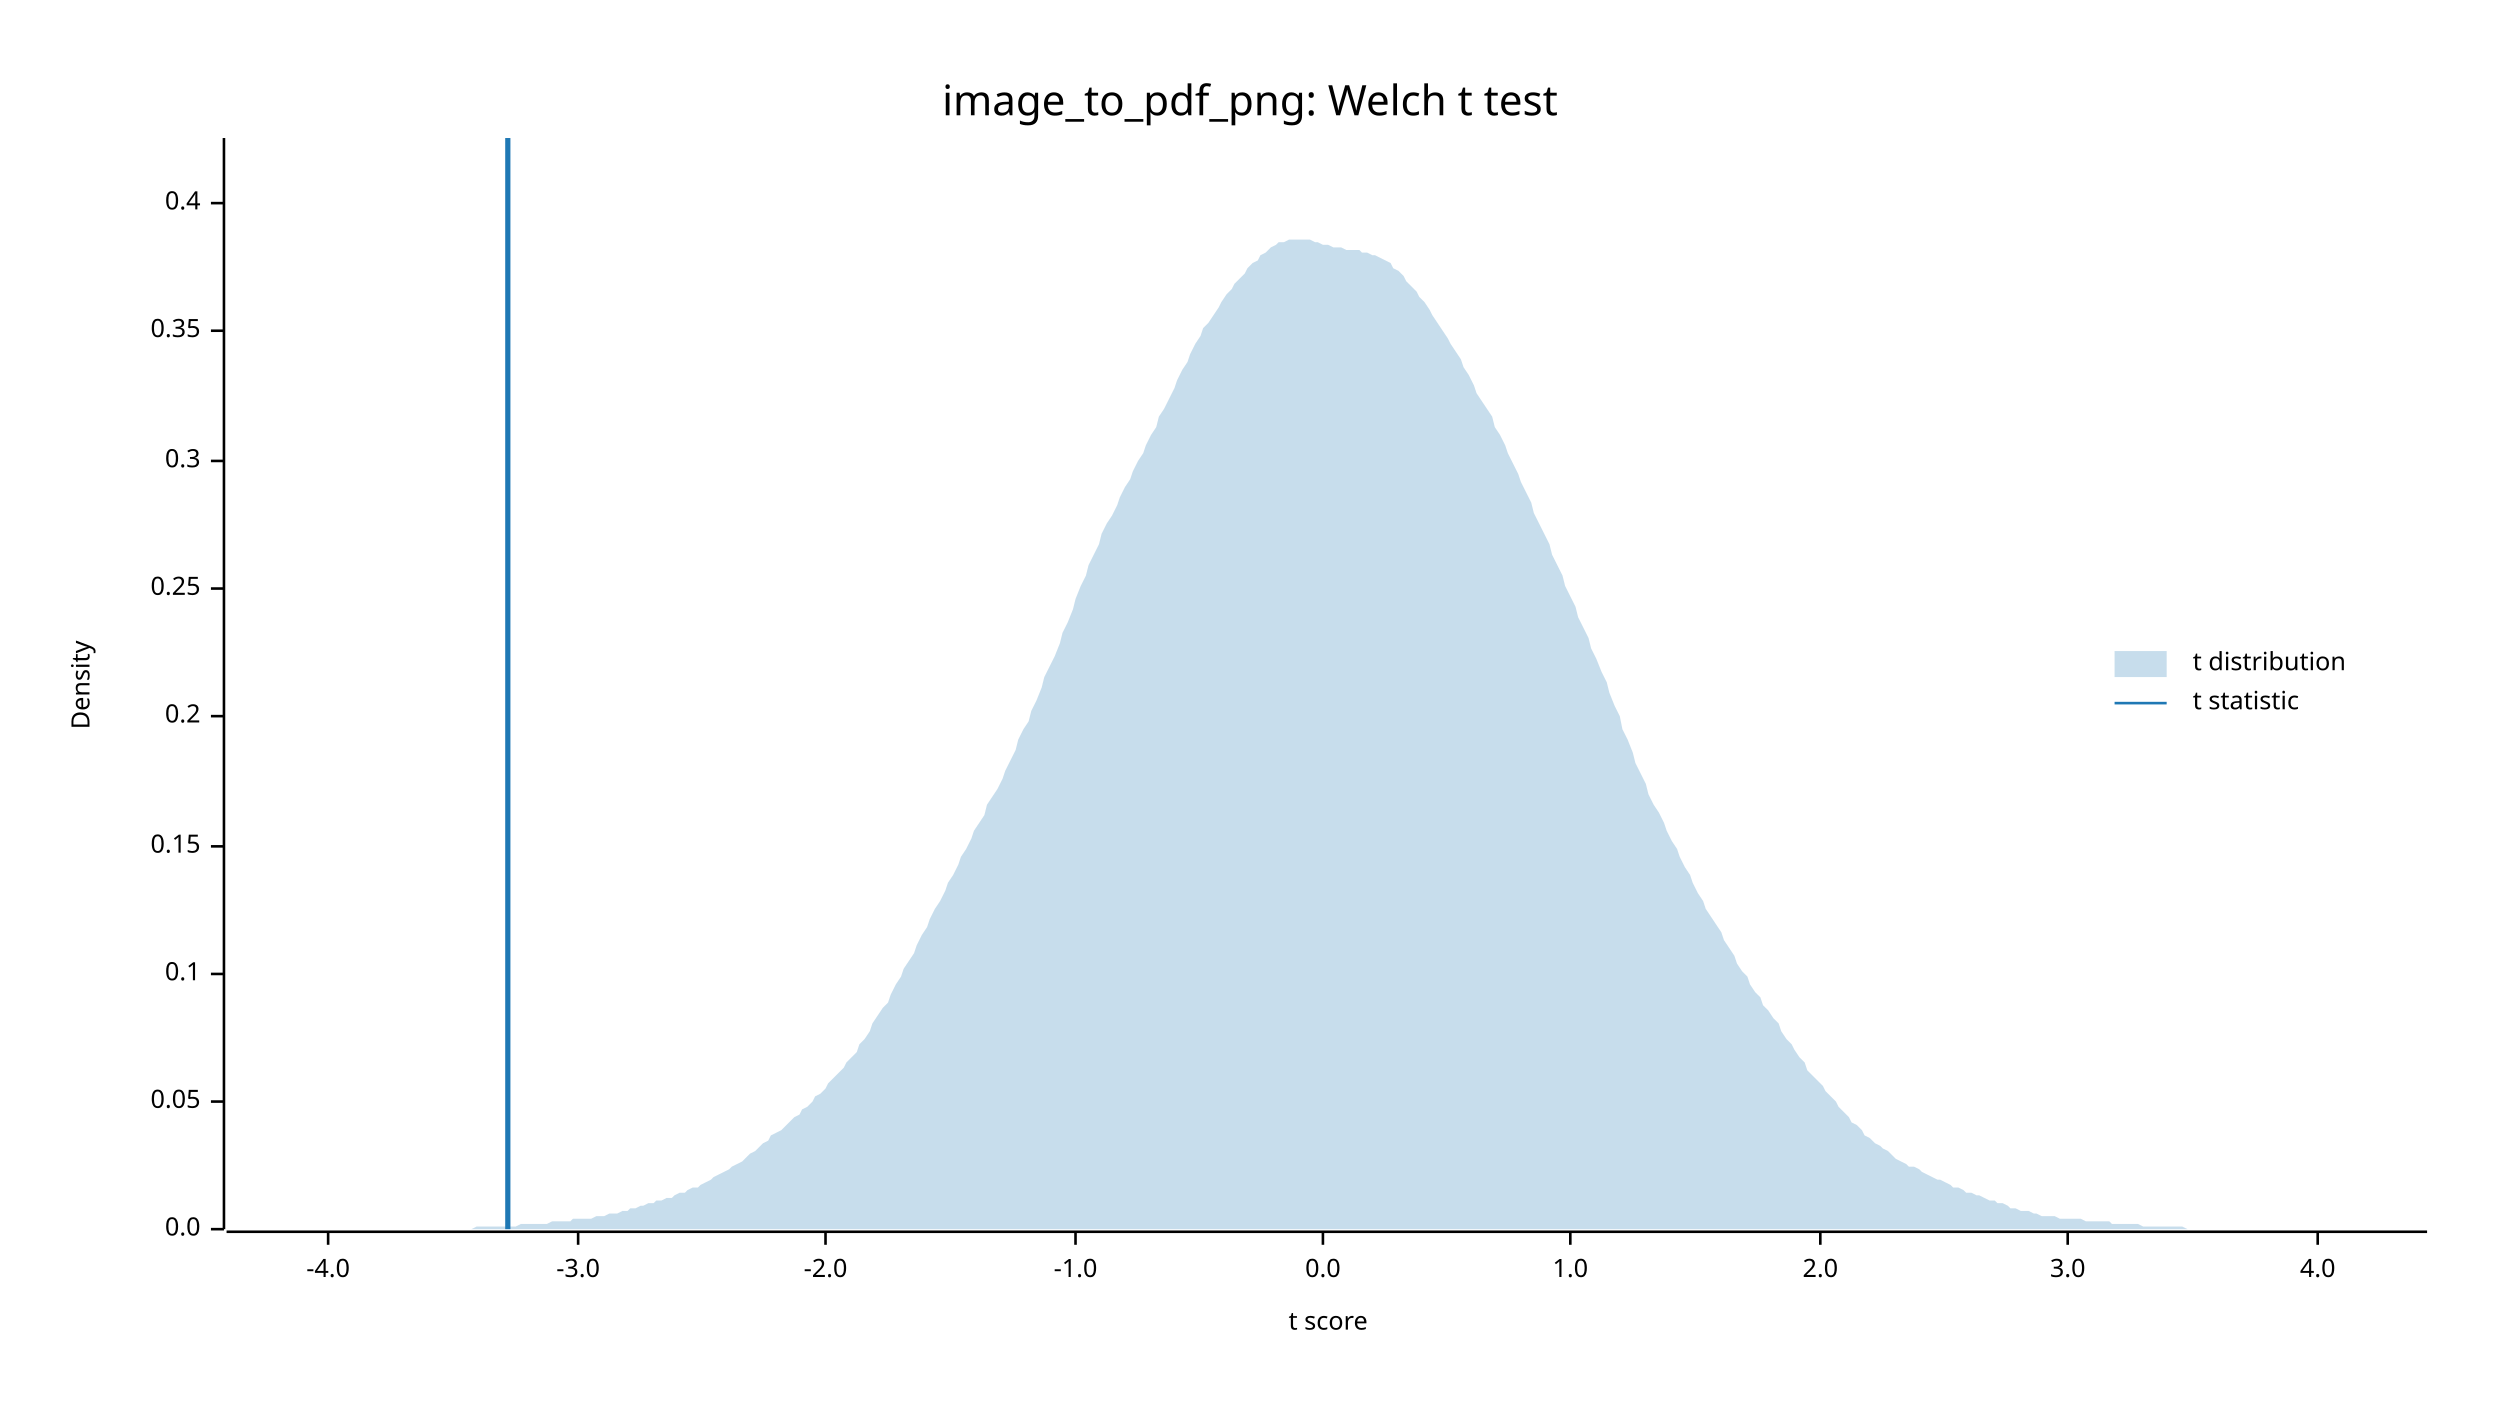
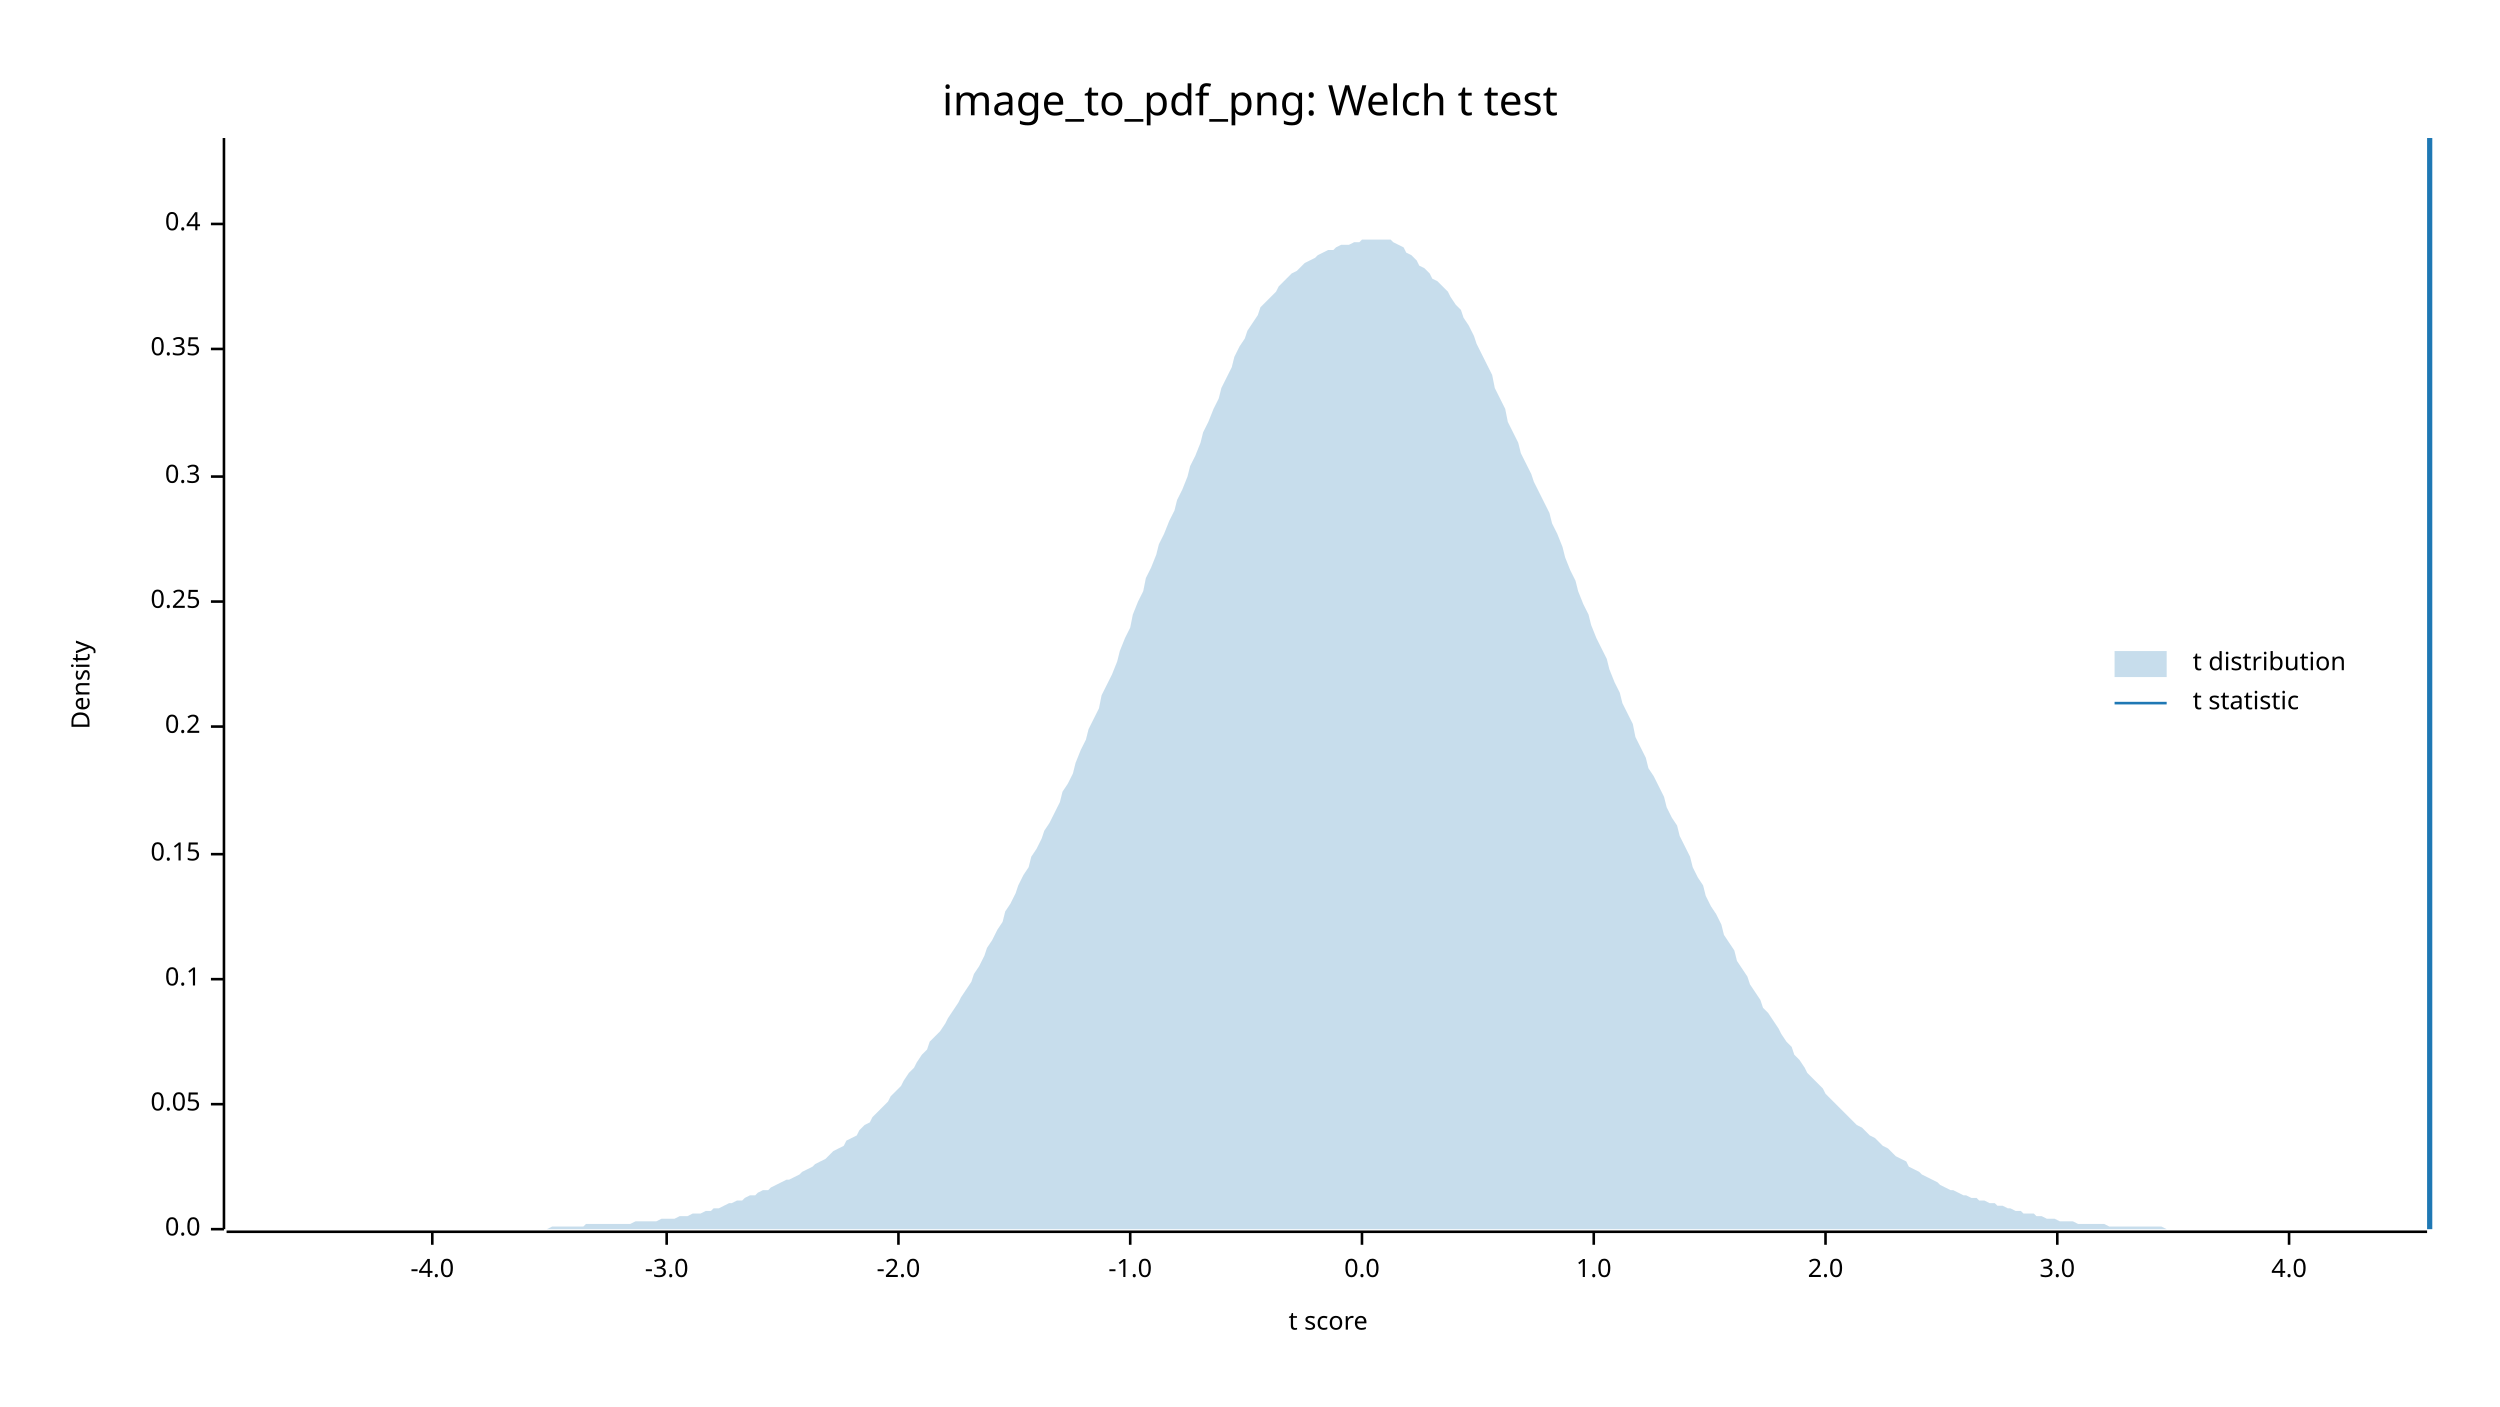
<svg xmlns="http://www.w3.org/2000/svg" width="960" height="540" viewBox="0 0 960 540">
  <text x="480" y="32" dy="0.76em" text-anchor="middle" font-family="sans-serif" font-size="16.129" opacity="1" fill="#000000">
image_to_pdf_png: Welch t test
</text>
  <text x="27" y="263" dy="0.76em" text-anchor="middle" font-family="sans-serif" font-size="9.677" opacity="1" fill="#000000" transform="rotate(270, 27, 263)">
Density
</text>
  <text x="510" y="513" dy="-0.5ex" text-anchor="middle" font-family="sans-serif" font-size="9.677" opacity="1" fill="#000000">
t score
</text>
  <polyline fill="none" opacity="1" stroke="#000000" stroke-width="1" points="86,53 86,472 " />
  <text x="77" y="472" dy="0.5ex" text-anchor="end" font-family="sans-serif" font-size="9.677" opacity="1" fill="#000000">
0.0
</text>
  <polyline fill="none" opacity="1" stroke="#000000" stroke-width="1" points="81,472 86,472 " />
-   <text x="77" y="423" dy="0.5ex" text-anchor="end" font-family="sans-serif" font-size="9.677" opacity="1" fill="#000000">
+   <text x="77" y="424" dy="0.5ex" text-anchor="end" font-family="sans-serif" font-size="9.677" opacity="1" fill="#000000">
0.05
</text>
-   <polyline fill="none" opacity="1" stroke="#000000" stroke-width="1" points="81,423 86,423 " />
-   <text x="77" y="374" dy="0.5ex" text-anchor="end" font-family="sans-serif" font-size="9.677" opacity="1" fill="#000000">
+   <polyline fill="none" opacity="1" stroke="#000000" stroke-width="1" points="81,424 86,424 " />
+   <text x="77" y="376" dy="0.5ex" text-anchor="end" font-family="sans-serif" font-size="9.677" opacity="1" fill="#000000">
0.1
</text>
-   <polyline fill="none" opacity="1" stroke="#000000" stroke-width="1" points="81,374 86,374 " />
-   <text x="77" y="325" dy="0.5ex" text-anchor="end" font-family="sans-serif" font-size="9.677" opacity="1" fill="#000000">
+   <polyline fill="none" opacity="1" stroke="#000000" stroke-width="1" points="81,376 86,376 " />
+   <text x="77" y="328" dy="0.5ex" text-anchor="end" font-family="sans-serif" font-size="9.677" opacity="1" fill="#000000">
0.15
</text>
-   <polyline fill="none" opacity="1" stroke="#000000" stroke-width="1" points="81,325 86,325 " />
-   <text x="77" y="275" dy="0.5ex" text-anchor="end" font-family="sans-serif" font-size="9.677" opacity="1" fill="#000000">
+   <polyline fill="none" opacity="1" stroke="#000000" stroke-width="1" points="81,328 86,328 " />
+   <text x="77" y="279" dy="0.5ex" text-anchor="end" font-family="sans-serif" font-size="9.677" opacity="1" fill="#000000">
0.2
</text>
-   <polyline fill="none" opacity="1" stroke="#000000" stroke-width="1" points="81,275 86,275 " />
-   <text x="77" y="226" dy="0.5ex" text-anchor="end" font-family="sans-serif" font-size="9.677" opacity="1" fill="#000000">
+   <polyline fill="none" opacity="1" stroke="#000000" stroke-width="1" points="81,279 86,279 " />
+   <text x="77" y="231" dy="0.5ex" text-anchor="end" font-family="sans-serif" font-size="9.677" opacity="1" fill="#000000">
0.25
</text>
-   <polyline fill="none" opacity="1" stroke="#000000" stroke-width="1" points="81,226 86,226 " />
-   <text x="77" y="177" dy="0.5ex" text-anchor="end" font-family="sans-serif" font-size="9.677" opacity="1" fill="#000000">
+   <polyline fill="none" opacity="1" stroke="#000000" stroke-width="1" points="81,231 86,231 " />
+   <text x="77" y="183" dy="0.5ex" text-anchor="end" font-family="sans-serif" font-size="9.677" opacity="1" fill="#000000">
0.3
</text>
-   <polyline fill="none" opacity="1" stroke="#000000" stroke-width="1" points="81,177 86,177 " />
-   <text x="77" y="127" dy="0.5ex" text-anchor="end" font-family="sans-serif" font-size="9.677" opacity="1" fill="#000000">
+   <polyline fill="none" opacity="1" stroke="#000000" stroke-width="1" points="81,183 86,183 " />
+   <text x="77" y="134" dy="0.5ex" text-anchor="end" font-family="sans-serif" font-size="9.677" opacity="1" fill="#000000">
0.35
</text>
-   <polyline fill="none" opacity="1" stroke="#000000" stroke-width="1" points="81,127 86,127 " />
-   <text x="77" y="78" dy="0.5ex" text-anchor="end" font-family="sans-serif" font-size="9.677" opacity="1" fill="#000000">
+   <polyline fill="none" opacity="1" stroke="#000000" stroke-width="1" points="81,134 86,134 " />
+   <text x="77" y="86" dy="0.5ex" text-anchor="end" font-family="sans-serif" font-size="9.677" opacity="1" fill="#000000">
0.4
</text>
-   <polyline fill="none" opacity="1" stroke="#000000" stroke-width="1" points="81,78 86,78 " />
+   <polyline fill="none" opacity="1" stroke="#000000" stroke-width="1" points="81,86 86,86 " />
  <polyline fill="none" opacity="1" stroke="#000000" stroke-width="1" points="87,473 932,473 " />
-   <text x="126" y="483" dy="0.76em" text-anchor="middle" font-family="sans-serif" font-size="9.677" opacity="1" fill="#000000">
+   <text x="166" y="483" dy="0.76em" text-anchor="middle" font-family="sans-serif" font-size="9.677" opacity="1" fill="#000000">
-4.0
</text>
-   <polyline fill="none" opacity="1" stroke="#000000" stroke-width="1" points="126,473 126,478 " />
-   <text x="222" y="483" dy="0.76em" text-anchor="middle" font-family="sans-serif" font-size="9.677" opacity="1" fill="#000000">
+   <polyline fill="none" opacity="1" stroke="#000000" stroke-width="1" points="166,473 166,478 " />
+   <text x="256" y="483" dy="0.76em" text-anchor="middle" font-family="sans-serif" font-size="9.677" opacity="1" fill="#000000">
-3.0
</text>
-   <polyline fill="none" opacity="1" stroke="#000000" stroke-width="1" points="222,473 222,478 " />
-   <text x="317" y="483" dy="0.76em" text-anchor="middle" font-family="sans-serif" font-size="9.677" opacity="1" fill="#000000">
+   <polyline fill="none" opacity="1" stroke="#000000" stroke-width="1" points="256,473 256,478 " />
+   <text x="345" y="483" dy="0.76em" text-anchor="middle" font-family="sans-serif" font-size="9.677" opacity="1" fill="#000000">
-2.0
</text>
-   <polyline fill="none" opacity="1" stroke="#000000" stroke-width="1" points="317,473 317,478 " />
-   <text x="413" y="483" dy="0.76em" text-anchor="middle" font-family="sans-serif" font-size="9.677" opacity="1" fill="#000000">
+   <polyline fill="none" opacity="1" stroke="#000000" stroke-width="1" points="345,473 345,478 " />
+   <text x="434" y="483" dy="0.76em" text-anchor="middle" font-family="sans-serif" font-size="9.677" opacity="1" fill="#000000">
-1.0
</text>
-   <polyline fill="none" opacity="1" stroke="#000000" stroke-width="1" points="413,473 413,478 " />
-   <text x="508" y="483" dy="0.76em" text-anchor="middle" font-family="sans-serif" font-size="9.677" opacity="1" fill="#000000">
+   <polyline fill="none" opacity="1" stroke="#000000" stroke-width="1" points="434,473 434,478 " />
+   <text x="523" y="483" dy="0.76em" text-anchor="middle" font-family="sans-serif" font-size="9.677" opacity="1" fill="#000000">
0.0
</text>
-   <polyline fill="none" opacity="1" stroke="#000000" stroke-width="1" points="508,473 508,478 " />
-   <text x="603" y="483" dy="0.76em" text-anchor="middle" font-family="sans-serif" font-size="9.677" opacity="1" fill="#000000">
+   <polyline fill="none" opacity="1" stroke="#000000" stroke-width="1" points="523,473 523,478 " />
+   <text x="612" y="483" dy="0.76em" text-anchor="middle" font-family="sans-serif" font-size="9.677" opacity="1" fill="#000000">
1.0
</text>
-   <polyline fill="none" opacity="1" stroke="#000000" stroke-width="1" points="603,473 603,478 " />
-   <text x="699" y="483" dy="0.76em" text-anchor="middle" font-family="sans-serif" font-size="9.677" opacity="1" fill="#000000">
+   <polyline fill="none" opacity="1" stroke="#000000" stroke-width="1" points="612,473 612,478 " />
+   <text x="701" y="483" dy="0.76em" text-anchor="middle" font-family="sans-serif" font-size="9.677" opacity="1" fill="#000000">
2.0
</text>
-   <polyline fill="none" opacity="1" stroke="#000000" stroke-width="1" points="699,473 699,478 " />
-   <text x="794" y="483" dy="0.76em" text-anchor="middle" font-family="sans-serif" font-size="9.677" opacity="1" fill="#000000">
+   <polyline fill="none" opacity="1" stroke="#000000" stroke-width="1" points="701,473 701,478 " />
+   <text x="790" y="483" dy="0.76em" text-anchor="middle" font-family="sans-serif" font-size="9.677" opacity="1" fill="#000000">
3.0
</text>
-   <polyline fill="none" opacity="1" stroke="#000000" stroke-width="1" points="794,473 794,478 " />
-   <text x="890" y="483" dy="0.76em" text-anchor="middle" font-family="sans-serif" font-size="9.677" opacity="1" fill="#000000">
+   <polyline fill="none" opacity="1" stroke="#000000" stroke-width="1" points="790,473 790,478 " />
+   <text x="879" y="483" dy="0.76em" text-anchor="middle" font-family="sans-serif" font-size="9.677" opacity="1" fill="#000000">
4.0
</text>
-   <polyline fill="none" opacity="1" stroke="#000000" stroke-width="1" points="890,473 890,478 " />
-   <polygon opacity="0.25" fill="#1F78B4" points="87,472 88,472 90,472 92,472 93,472 95,472 97,472 98,472 100,472 102,472 103,472 105,472 107,472 109,472 110,472 112,472 114,472 115,472 117,472 119,472 120,472 122,472 124,472 125,472 127,472 129,472 131,472 132,472 134,472 136,472 137,472 139,472 141,472 142,472 144,472 146,472 147,472 149,472 151,472 153,472 154,472 156,472 158,472 159,472 161,472 163,472 164,472 166,472 168,472 169,472 171,472 173,472 175,472 176,472 178,472 180,472 181,472 183,471 185,471 186,471 188,471 190,471 191,471 193,471 195,471 197,471 198,471 200,470 202,470 203,470 205,470 207,470 208,470 210,470 212,469 214,469 215,469 217,469 219,469 220,468 222,468 224,468 225,468 227,468 229,467 230,467 232,467 234,466 236,466 237,466 239,465 241,465 242,464 244,464 246,463 247,463 249,462 251,462 252,461 254,461 256,460 258,460 259,459 261,458 263,458 264,457 266,456 268,456 269,455 271,454 273,453 274,452 276,451 278,450 280,449 281,448 283,447 285,446 286,445 288,443 290,442 291,441 293,439 295,438 296,436 298,435 300,434 302,432 303,431 305,429 307,428 308,426 310,425 312,423 313,421 315,420 317,418 318,416 320,414 322,412 324,410 325,408 327,406 329,404 330,401 332,399 334,396 335,393 337,390 339,387 341,385 342,382 344,378 346,375 347,372 349,369 351,366 352,363 354,359 356,356 357,353 359,349 361,346 363,342 364,339 366,336 368,332 369,329 371,326 373,322 374,319 376,316 378,313 379,309 381,306 383,303 385,299 386,296 388,292 390,288 391,284 393,280 395,277 396,273 398,269 400,264 401,260 403,256 405,252 407,247 408,243 410,239 412,234 413,230 415,225 417,221 418,217 420,213 422,209 423,205 425,201 427,198 429,194 430,191 432,187 434,184 435,181 437,177 439,174 440,171 442,167 444,164 445,160 447,157 449,153 451,149 452,146 454,142 456,139 457,136 459,132 461,129 462,126 464,124 466,121 468,118 469,116 471,113 473,111 474,109 476,107 478,105 479,103 481,101 483,100 484,98 486,97 488,95 490,94 491,93 493,93 495,92 496,92 498,92 500,92 501,92 503,92 505,93 506,93 508,94 510,94 512,95 513,95 515,95 517,96 518,96 520,96 522,96 523,97 525,97 527,98 528,98 530,99 532,100 534,101 535,103 537,104 539,106 540,108 542,110 544,112 545,114 547,116 549,119 550,121 552,124 554,127 556,130 557,132 559,135 561,138 562,141 564,144 566,148 567,151 569,154 571,157 573,160 574,164 576,167 578,171 579,174 581,178 583,182 584,185 586,189 588,193 589,197 591,201 593,205 595,209 596,213 598,217 600,221 601,225 603,229 605,233 606,237 608,241 610,245 611,249 613,253 615,258 617,262 618,266 620,271 622,275 623,280 625,284 627,289 628,293 630,297 632,301 633,305 635,309 637,312 639,316 640,319 642,323 644,326 645,329 647,333 649,336 650,339 652,343 654,346 655,349 657,352 659,355 661,358 662,361 664,364 666,367 667,370 669,373 671,375 672,378 674,381 676,383 677,386 679,388 681,391 683,393 684,396 686,399 688,401 689,403 691,406 693,408 694,411 696,413 698,415 700,417 701,419 703,421 705,423 706,425 708,427 710,429 711,431 713,432 715,434 716,436 718,437 720,439 722,440 723,441 725,442 727,444 728,445 730,446 732,447 733,448 735,448 737,449 738,450 740,451 742,452 744,453 745,453 747,454 749,455 750,456 752,456 754,457 755,458 757,458 759,459 760,459 762,460 764,461 766,461 767,462 769,462 771,463 772,464 774,464 776,465 777,465 779,465 781,466 782,466 784,467 786,467 788,467 789,467 791,468 793,468 794,468 796,468 798,468 799,468 801,469 803,469 804,469 806,469 808,469 810,469 811,470 813,470 815,470 816,470 818,470 820,470 821,470 823,471 825,471 827,471 828,471 830,471 832,471 833,471 835,471 837,471 838,471 840,472 842,472 843,472 845,472 847,472 849,472 850,472 852,472 854,472 855,472 857,472 859,472 860,472 862,472 864,472 865,472 867,472 869,472 871,472 872,472 874,472 876,472 877,472 879,472 881,472 882,472 884,472 886,472 887,472 889,472 891,472 893,472 894,472 896,472 898,472 899,472 901,472 903,472 904,472 906,472 908,472 909,472 911,472 913,472 915,472 916,472 918,472 920,472 921,472 923,472 925,472 926,472 928,472 930,472 932,472 932,472 87,472 " />
-   <polyline fill="none" opacity="1" stroke="#1F78B4" stroke-width="2" points="195,472 195,53 " />
+   <polyline fill="none" opacity="1" stroke="#000000" stroke-width="1" points="879,473 879,478 " />
+   <polygon opacity="0.25" fill="#1F78B4" points="87,472 88,472 90,472 92,472 93,472 95,472 97,472 98,472 100,472 102,472 103,472 105,472 107,472 109,472 110,472 112,472 114,472 115,472 117,472 119,472 120,472 122,472 124,472 125,472 127,472 129,472 131,472 132,472 134,472 136,472 137,472 139,472 141,472 142,472 144,472 146,472 147,472 149,472 151,472 153,472 154,472 156,472 158,472 159,472 161,472 163,472 164,472 166,472 168,472 169,472 171,472 173,472 175,472 176,472 178,472 180,472 181,472 183,472 185,472 186,472 188,472 190,472 191,472 193,472 195,472 197,472 198,472 200,472 202,472 203,472 205,472 207,472 208,472 210,472 212,471 214,471 215,471 217,471 219,471 220,471 222,471 224,471 225,470 227,470 229,470 230,470 232,470 234,470 236,470 237,470 239,470 241,470 242,470 244,469 246,469 247,469 249,469 251,469 252,469 254,468 256,468 258,468 259,468 261,467 263,467 264,467 266,466 268,466 269,466 271,465 273,465 274,464 276,464 278,463 280,462 281,462 283,461 285,461 286,460 288,459 290,459 291,458 293,457 295,457 296,456 298,455 300,454 302,453 303,453 305,452 307,451 308,450 310,449 312,448 313,447 315,446 317,445 318,444 320,442 322,441 324,440 325,438 327,437 329,436 330,434 332,432 334,431 335,429 337,427 339,425 341,423 342,421 344,419 346,417 347,415 349,412 351,410 352,408 354,405 356,403 357,400 359,398 361,396 363,393 364,391 366,388 368,385 369,383 371,380 373,377 374,374 376,371 378,367 379,364 381,361 383,357 385,354 386,350 388,347 390,343 391,340 393,336 395,333 396,329 398,326 400,322 401,319 403,316 405,312 407,308 408,304 410,301 412,297 413,293 415,288 417,284 418,280 420,276 422,272 423,267 425,263 427,259 429,254 430,250 432,245 434,241 435,236 437,231 439,227 440,222 442,218 444,213 445,209 447,205 449,200 451,196 452,192 454,188 456,183 457,179 459,175 461,170 462,166 464,162 466,157 468,153 469,149 471,145 473,141 474,137 476,133 478,130 479,127 481,124 483,121 484,118 486,116 488,114 490,112 491,110 493,108 495,106 496,105 498,104 500,102 501,101 503,100 505,99 506,98 508,97 510,96 512,96 513,95 515,94 517,94 518,94 520,93 522,93 523,92 525,92 527,92 528,92 530,92 532,92 534,92 535,93 537,94 539,95 540,97 542,98 544,100 545,102 547,103 549,105 550,107 552,108 554,110 556,112 557,114 559,117 561,119 562,122 564,125 566,129 567,132 569,136 571,140 573,144 574,149 576,153 578,157 579,162 581,166 583,170 584,174 586,178 588,182 589,185 591,189 593,193 595,197 596,201 598,205 600,210 601,214 603,219 605,223 606,227 608,232 610,236 611,240 613,245 615,249 617,253 618,257 620,262 622,266 623,270 625,274 627,278 628,283 630,287 632,291 633,295 635,298 637,302 639,306 640,310 642,314 644,317 645,321 647,325 649,329 650,333 652,337 654,340 655,344 657,348 659,351 661,355 662,359 664,362 666,365 667,369 669,372 671,375 672,378 674,381 676,384 677,387 679,389 681,392 683,395 684,397 686,400 688,402 689,405 691,407 693,410 694,412 696,414 698,416 700,418 701,420 703,422 705,424 706,425 708,427 710,429 711,430 713,432 715,433 716,434 718,436 720,437 722,439 723,440 725,441 727,443 728,444 730,445 732,446 733,448 735,449 737,450 738,451 740,452 742,453 744,454 745,455 747,456 749,457 750,457 752,458 754,459 755,459 757,460 759,460 760,461 762,461 764,462 766,462 767,463 769,463 771,464 772,464 774,465 776,465 777,466 779,466 781,466 782,467 784,467 786,468 788,468 789,468 791,469 793,469 794,469 796,469 798,470 799,470 801,470 803,470 804,470 806,470 808,470 810,471 811,471 813,471 815,471 816,471 818,471 820,471 821,471 823,471 825,471 827,471 828,471 830,471 832,472 833,472 835,472 837,472 838,472 840,472 842,472 843,472 845,472 847,472 849,472 850,472 852,472 854,472 855,472 857,472 859,472 860,472 862,472 864,472 865,472 867,472 869,472 871,472 872,472 874,472 876,472 877,472 879,472 881,472 882,472 884,472 886,472 887,472 889,472 891,472 893,472 894,472 896,472 898,472 899,472 901,472 903,472 904,472 906,472 908,472 909,472 911,472 913,472 915,472 916,472 918,472 920,472 921,472 923,472 925,472 926,472 928,472 930,472 932,472 932,472 87,472 " />
+   <polyline fill="none" opacity="1" stroke="#1F78B4" stroke-width="2" points="933,472 933,53 " />
  <text x="842" y="250" dy="0.76em" text-anchor="start" font-family="sans-serif" font-size="9.677" opacity="1" fill="#000000">
t distribution
</text>
  <text x="842" y="265" dy="0.76em" text-anchor="start" font-family="sans-serif" font-size="9.677" opacity="1" fill="#000000">
t statistic
</text>
  <rect x="812" y="250" width="20" height="10" opacity="0.25" fill="#1F78B4" stroke="none" />
  <polyline fill="none" opacity="1" stroke="#1F78B4" stroke-width="1" points="812,270 832,270 " />
</svg>
